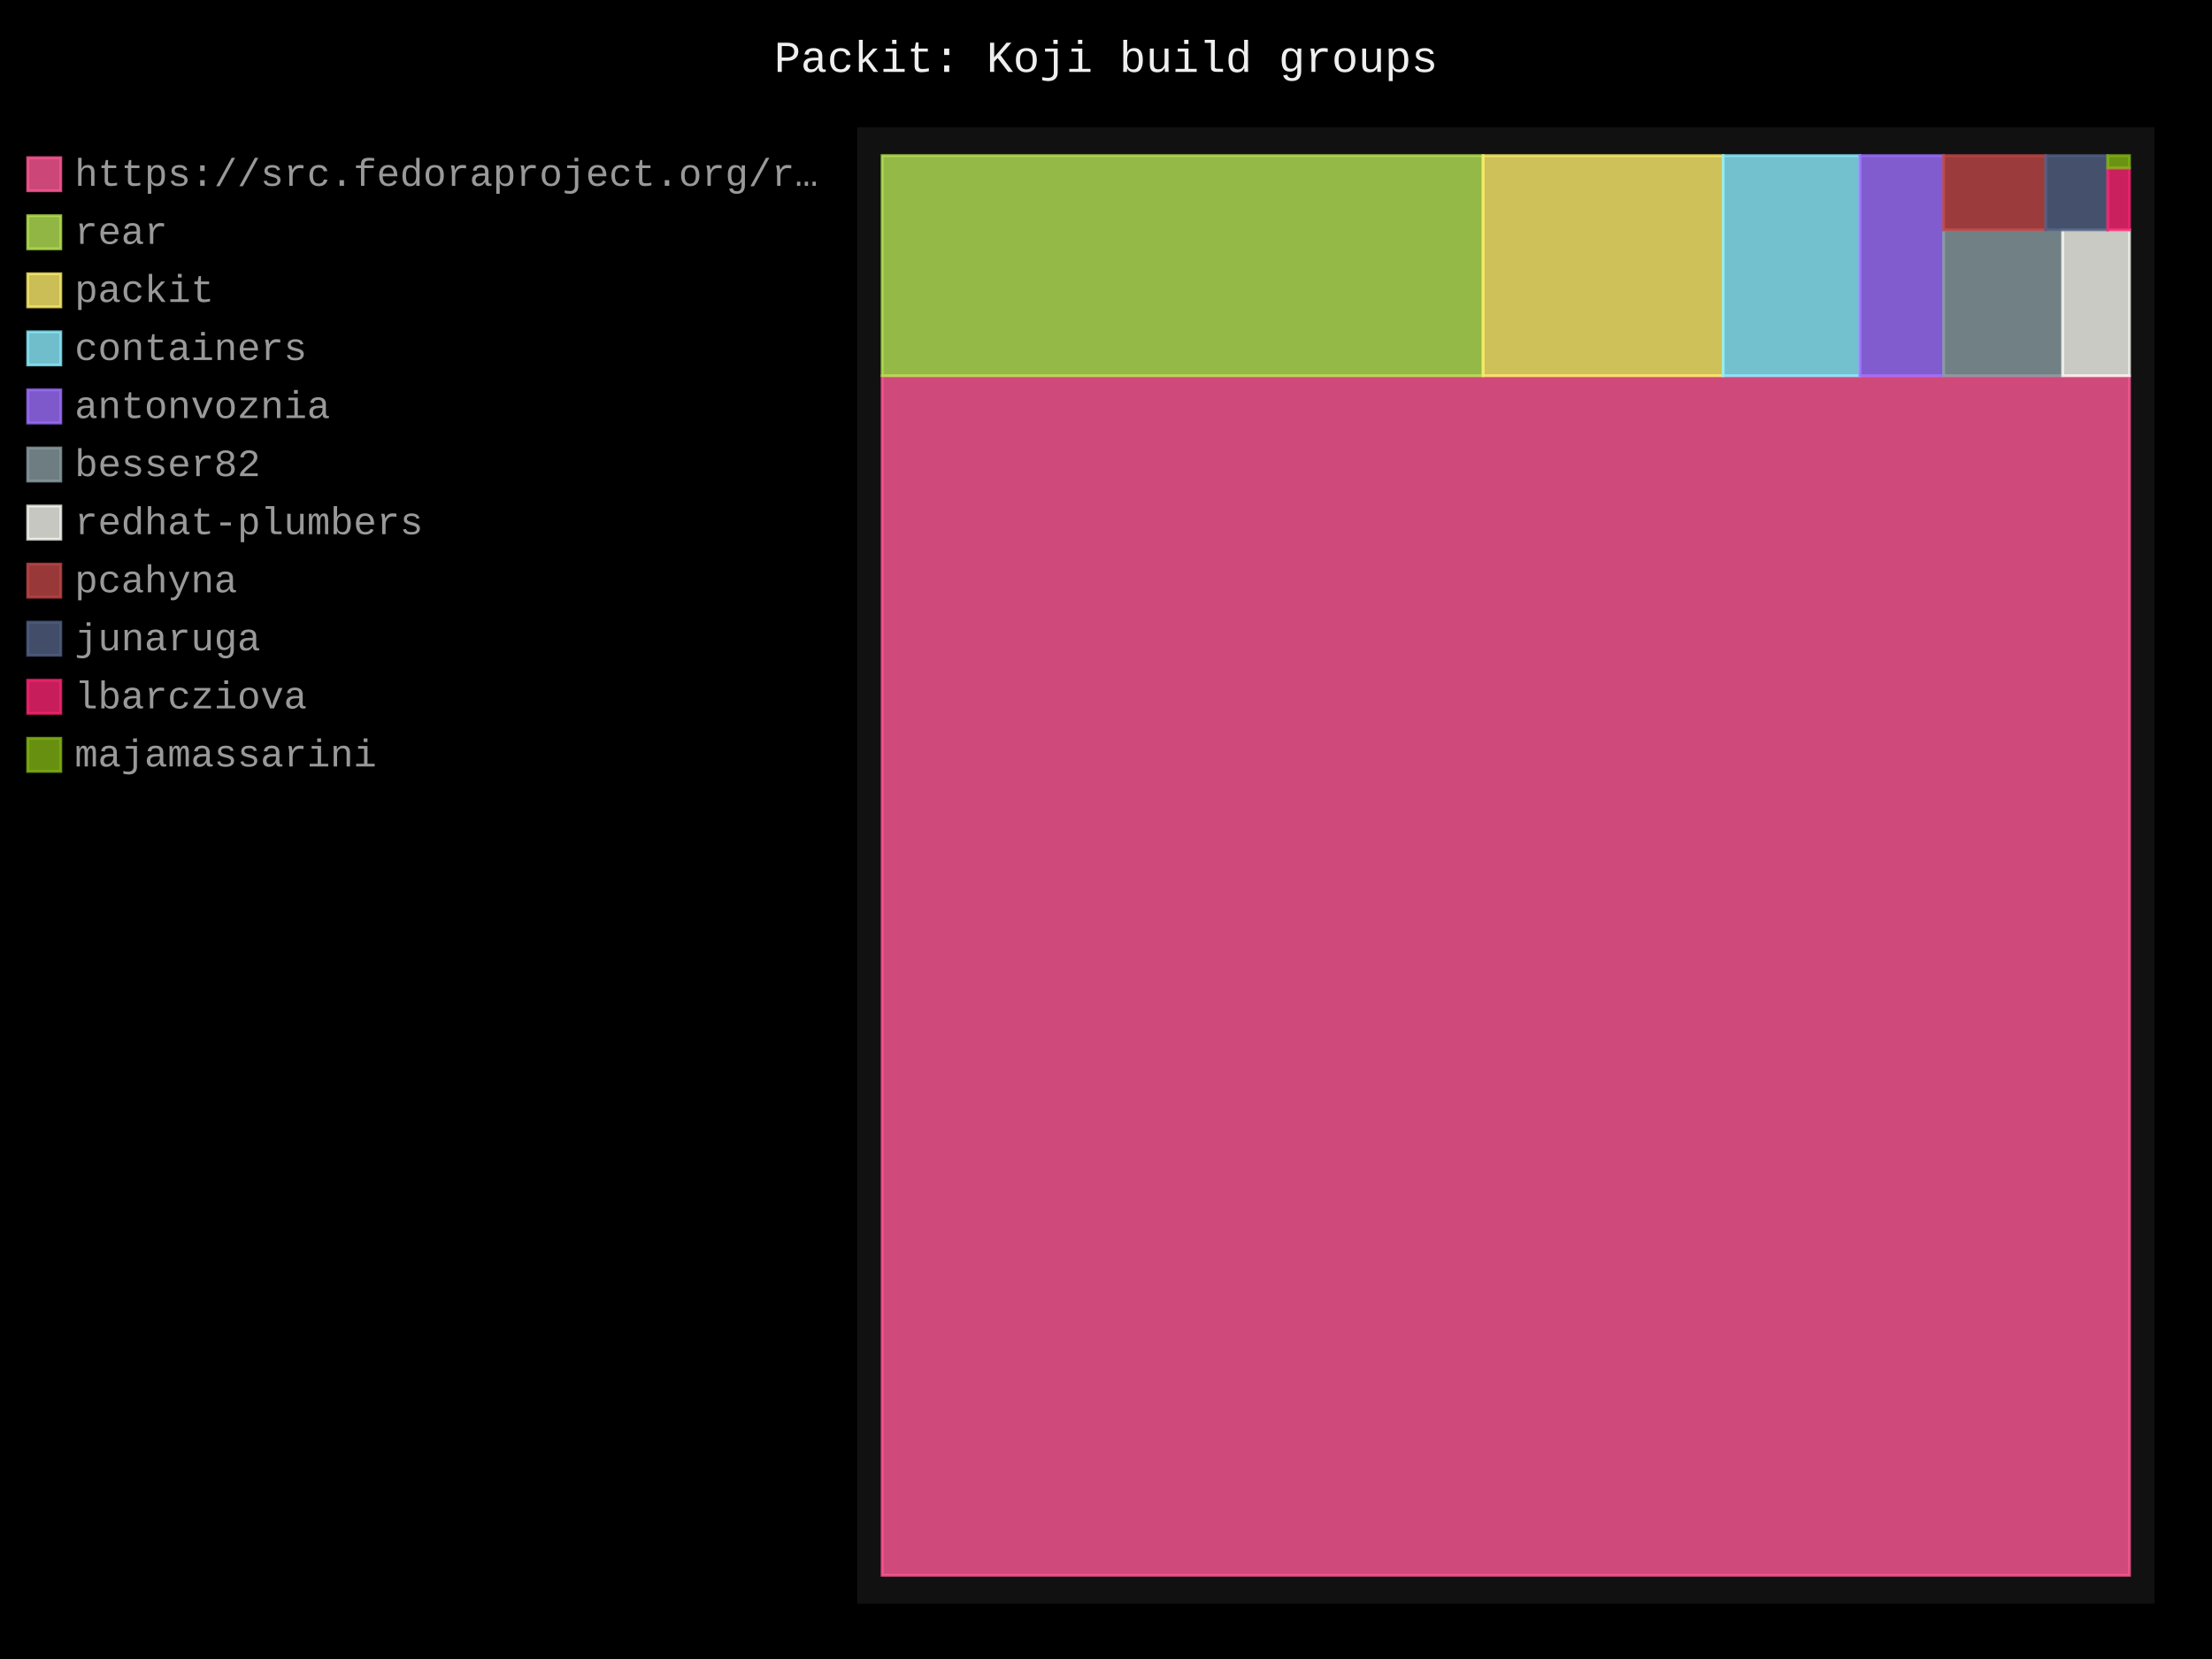
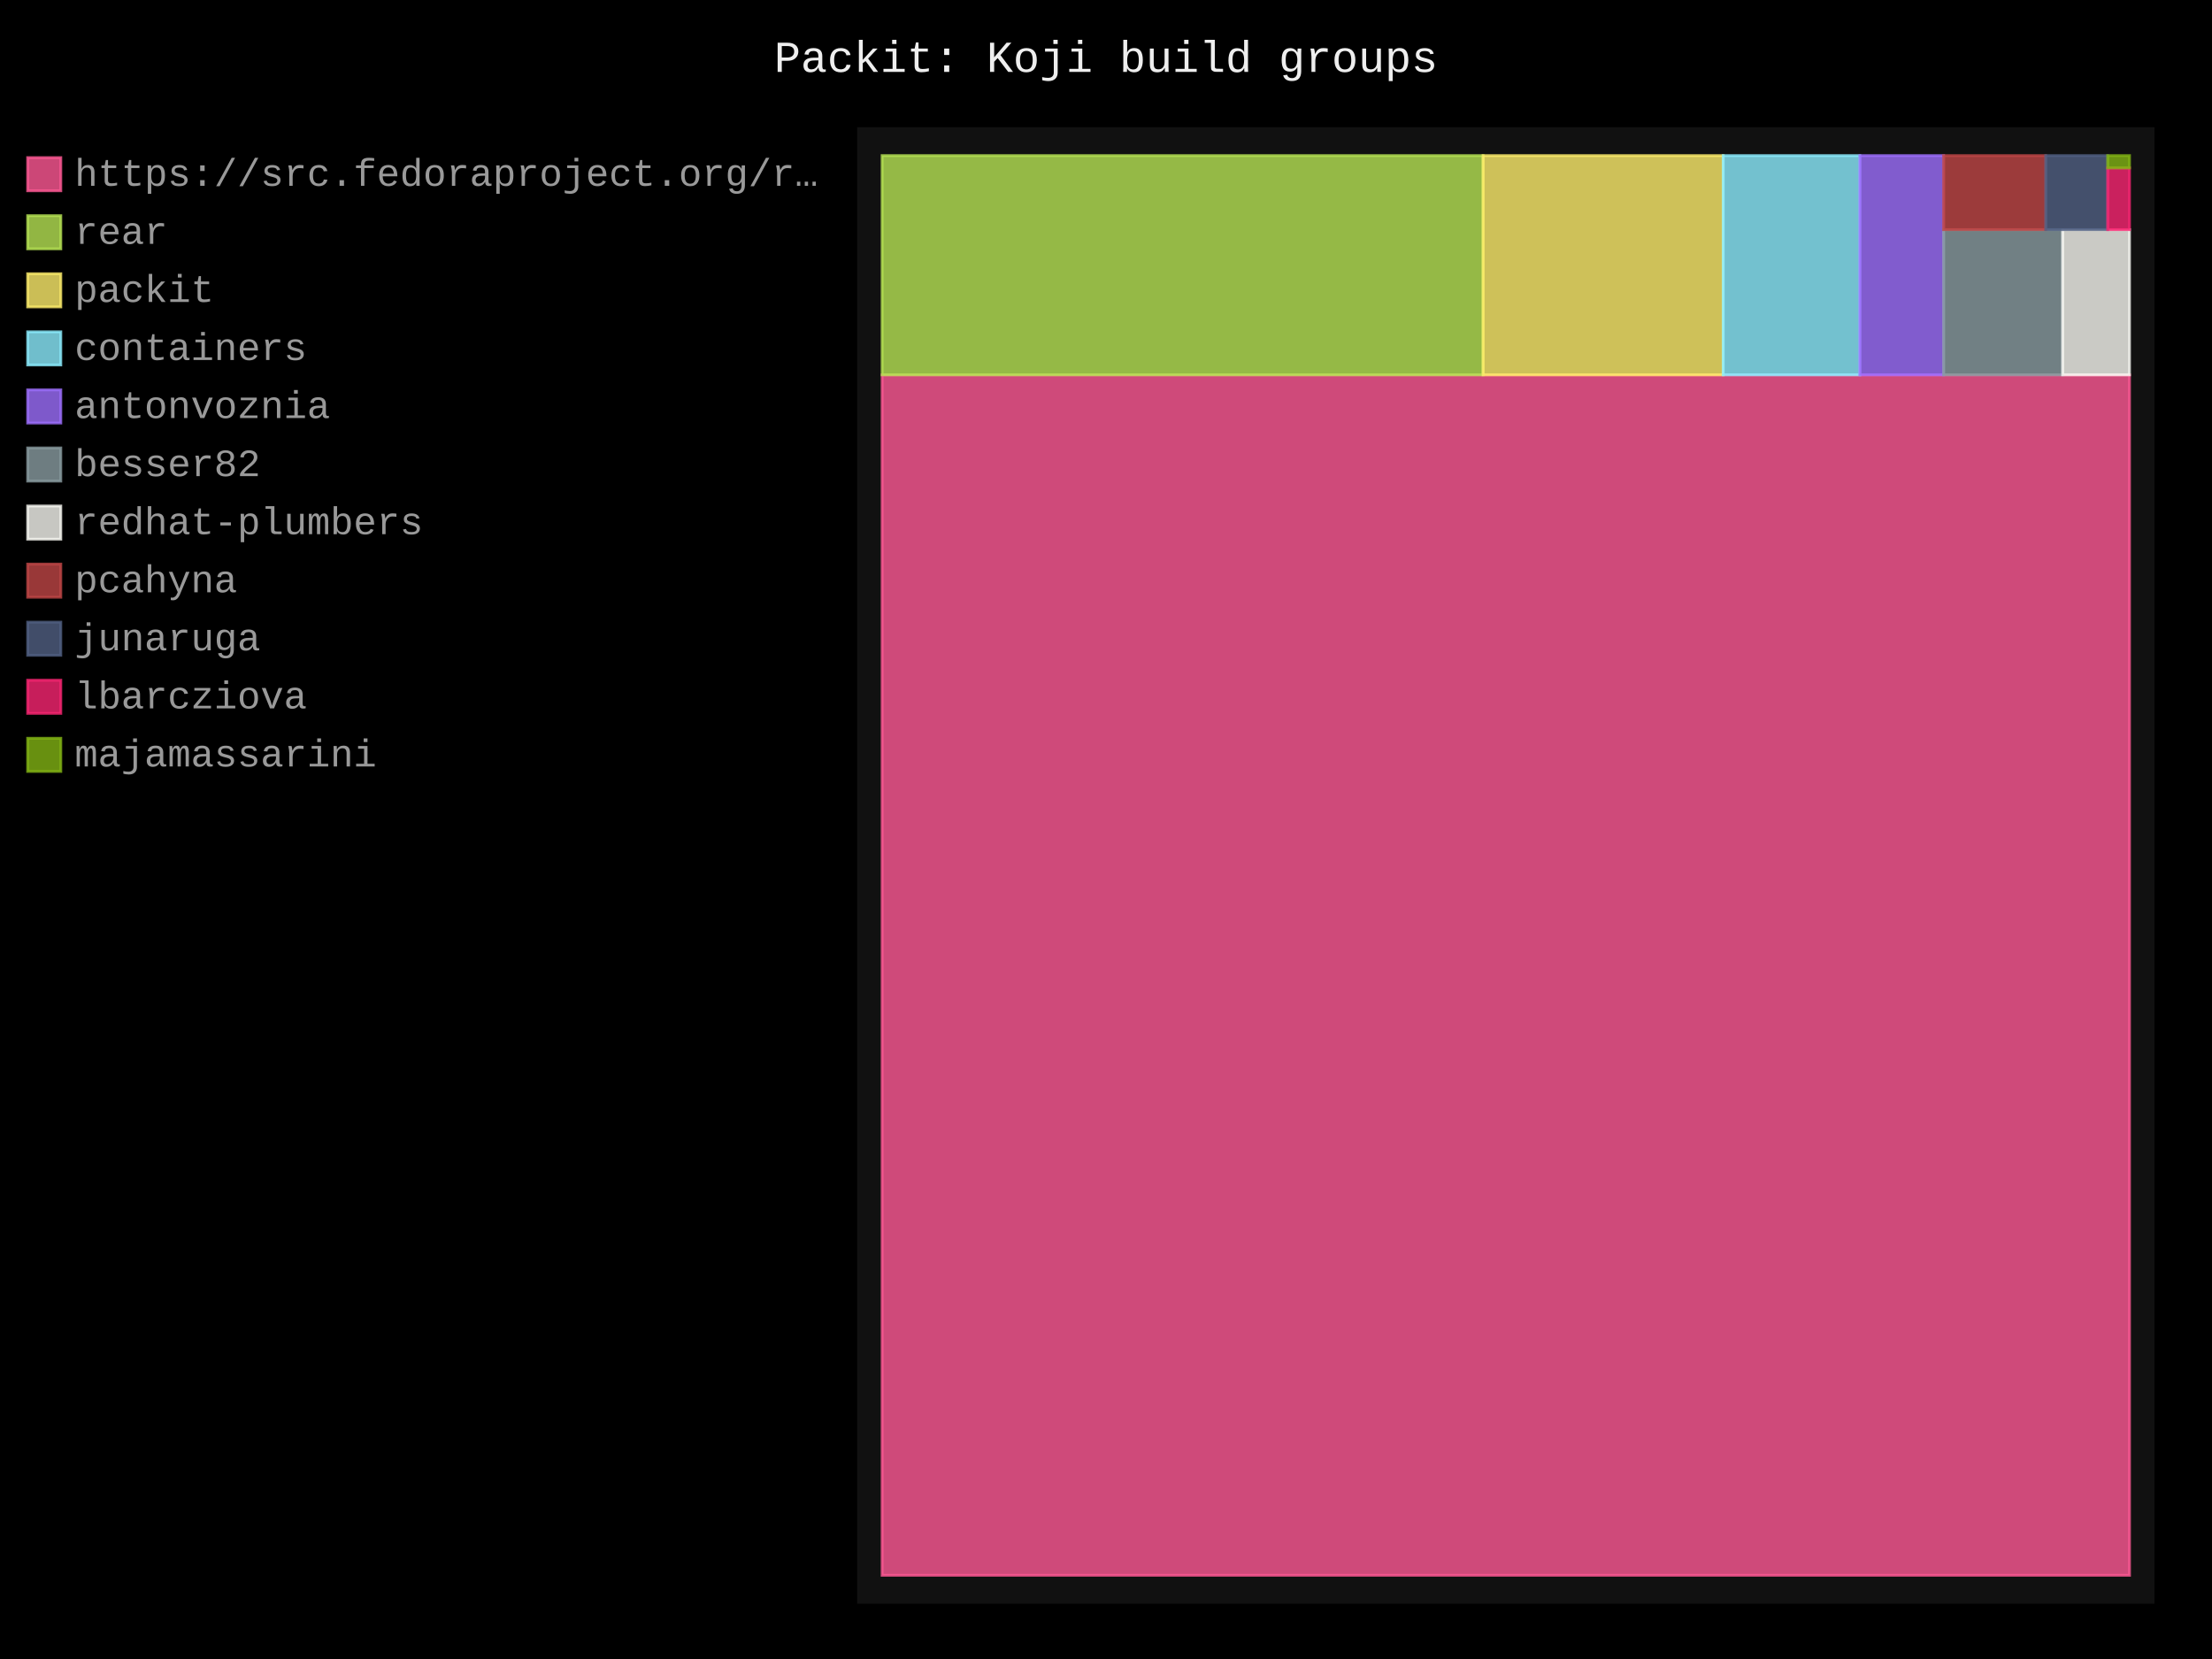
- <svg xmlns="http://www.w3.org/2000/svg" id="chart-394f751c-72e4-474b-bbf5-c77a2fe9ce9c" class="pygal-chart" viewBox="0 0 800 600">
+ <svg xmlns="http://www.w3.org/2000/svg" id="chart-6bf725e8-ee70-4bf1-a4cf-914321e4eaab" class="pygal-chart" viewBox="0 0 800 600">
  <defs>
-     <style type="text/css">#chart-394f751c-72e4-474b-bbf5-c77a2fe9ce9c{-webkit-user-select:none;-webkit-font-smoothing:antialiased;font-family:Consolas,"Liberation Mono",Menlo,Courier,monospace}#chart-394f751c-72e4-474b-bbf5-c77a2fe9ce9c .title{font-family:Consolas,"Liberation Mono",Menlo,Courier,monospace;font-size:16px}#chart-394f751c-72e4-474b-bbf5-c77a2fe9ce9c .legends .legend text{font-family:Consolas,"Liberation Mono",Menlo,Courier,monospace;font-size:14px}#chart-394f751c-72e4-474b-bbf5-c77a2fe9ce9c .axis text{font-family:Consolas,"Liberation Mono",Menlo,Courier,monospace;font-size:10px}#chart-394f751c-72e4-474b-bbf5-c77a2fe9ce9c .axis text.major{font-family:Consolas,"Liberation Mono",Menlo,Courier,monospace;font-size:10px}#chart-394f751c-72e4-474b-bbf5-c77a2fe9ce9c .text-overlay text.value{font-family:Consolas,"Liberation Mono",Menlo,Courier,monospace;font-size:16px}#chart-394f751c-72e4-474b-bbf5-c77a2fe9ce9c .text-overlay text.label{font-family:Consolas,"Liberation Mono",Menlo,Courier,monospace;font-size:10px}#chart-394f751c-72e4-474b-bbf5-c77a2fe9ce9c .tooltip{font-family:Consolas,"Liberation Mono",Menlo,Courier,monospace;font-size:14px}#chart-394f751c-72e4-474b-bbf5-c77a2fe9ce9c text.no_data{font-family:Consolas,"Liberation Mono",Menlo,Courier,monospace;font-size:64px}
- #chart-394f751c-72e4-474b-bbf5-c77a2fe9ce9c{background-color:black}#chart-394f751c-72e4-474b-bbf5-c77a2fe9ce9c path,#chart-394f751c-72e4-474b-bbf5-c77a2fe9ce9c line,#chart-394f751c-72e4-474b-bbf5-c77a2fe9ce9c rect,#chart-394f751c-72e4-474b-bbf5-c77a2fe9ce9c circle{-webkit-transition:250ms;-moz-transition:250ms;transition:250ms}#chart-394f751c-72e4-474b-bbf5-c77a2fe9ce9c .graph &gt; .background{fill:black}#chart-394f751c-72e4-474b-bbf5-c77a2fe9ce9c .plot &gt; .background{fill:#111}#chart-394f751c-72e4-474b-bbf5-c77a2fe9ce9c .graph{fill:#999}#chart-394f751c-72e4-474b-bbf5-c77a2fe9ce9c text.no_data{fill:#eee}#chart-394f751c-72e4-474b-bbf5-c77a2fe9ce9c .title{fill:#eee}#chart-394f751c-72e4-474b-bbf5-c77a2fe9ce9c .legends .legend text{fill:#999}#chart-394f751c-72e4-474b-bbf5-c77a2fe9ce9c .legends .legend:hover text{fill:#eee}#chart-394f751c-72e4-474b-bbf5-c77a2fe9ce9c .axis .line{stroke:#eee}#chart-394f751c-72e4-474b-bbf5-c77a2fe9ce9c .axis .guide.line{stroke:#555}#chart-394f751c-72e4-474b-bbf5-c77a2fe9ce9c .axis .major.line{stroke:#999}#chart-394f751c-72e4-474b-bbf5-c77a2fe9ce9c .axis text.major{fill:#eee}#chart-394f751c-72e4-474b-bbf5-c77a2fe9ce9c .axis.y .guides:hover .guide.line,#chart-394f751c-72e4-474b-bbf5-c77a2fe9ce9c .line-graph .axis.x .guides:hover .guide.line,#chart-394f751c-72e4-474b-bbf5-c77a2fe9ce9c .stackedline-graph .axis.x .guides:hover .guide.line,#chart-394f751c-72e4-474b-bbf5-c77a2fe9ce9c .xy-graph .axis.x .guides:hover .guide.line{stroke:#eee}#chart-394f751c-72e4-474b-bbf5-c77a2fe9ce9c .axis .guides:hover text{fill:#eee}#chart-394f751c-72e4-474b-bbf5-c77a2fe9ce9c .reactive{fill-opacity:.8;stroke-opacity:.8;stroke-width:1}#chart-394f751c-72e4-474b-bbf5-c77a2fe9ce9c .ci{stroke:#999}#chart-394f751c-72e4-474b-bbf5-c77a2fe9ce9c .reactive.active,#chart-394f751c-72e4-474b-bbf5-c77a2fe9ce9c .active .reactive{fill-opacity:.4;stroke-opacity:.9;stroke-width:4}#chart-394f751c-72e4-474b-bbf5-c77a2fe9ce9c .ci .reactive.active{stroke-width:1.5}#chart-394f751c-72e4-474b-bbf5-c77a2fe9ce9c .series text{fill:#eee}#chart-394f751c-72e4-474b-bbf5-c77a2fe9ce9c .tooltip rect{fill:#111;stroke:#eee;-webkit-transition:opacity 250ms;-moz-transition:opacity 250ms;transition:opacity 250ms}#chart-394f751c-72e4-474b-bbf5-c77a2fe9ce9c .tooltip .label{fill:#999}#chart-394f751c-72e4-474b-bbf5-c77a2fe9ce9c .tooltip .label{fill:#999}#chart-394f751c-72e4-474b-bbf5-c77a2fe9ce9c .tooltip .legend{font-size:.8em;fill:#555}#chart-394f751c-72e4-474b-bbf5-c77a2fe9ce9c .tooltip .x_label{font-size:.6em;fill:#eee}#chart-394f751c-72e4-474b-bbf5-c77a2fe9ce9c .tooltip .xlink{font-size:.5em;text-decoration:underline}#chart-394f751c-72e4-474b-bbf5-c77a2fe9ce9c .tooltip .value{font-size:1.5em}#chart-394f751c-72e4-474b-bbf5-c77a2fe9ce9c .bound{font-size:.5em}#chart-394f751c-72e4-474b-bbf5-c77a2fe9ce9c .max-value{font-size:.75em;fill:#555}#chart-394f751c-72e4-474b-bbf5-c77a2fe9ce9c .map-element{fill:#111;stroke:#555 !important}#chart-394f751c-72e4-474b-bbf5-c77a2fe9ce9c .map-element .reactive{fill-opacity:inherit;stroke-opacity:inherit}#chart-394f751c-72e4-474b-bbf5-c77a2fe9ce9c .color-0,#chart-394f751c-72e4-474b-bbf5-c77a2fe9ce9c .color-0 a:visited{stroke:#ff5995;fill:#ff5995}#chart-394f751c-72e4-474b-bbf5-c77a2fe9ce9c .color-1,#chart-394f751c-72e4-474b-bbf5-c77a2fe9ce9c .color-1 a:visited{stroke:#b6e354;fill:#b6e354}#chart-394f751c-72e4-474b-bbf5-c77a2fe9ce9c .color-2,#chart-394f751c-72e4-474b-bbf5-c77a2fe9ce9c .color-2 a:visited{stroke:#feed6c;fill:#feed6c}#chart-394f751c-72e4-474b-bbf5-c77a2fe9ce9c .color-3,#chart-394f751c-72e4-474b-bbf5-c77a2fe9ce9c .color-3 a:visited{stroke:#8cedff;fill:#8cedff}#chart-394f751c-72e4-474b-bbf5-c77a2fe9ce9c .color-4,#chart-394f751c-72e4-474b-bbf5-c77a2fe9ce9c .color-4 a:visited{stroke:#9e6ffe;fill:#9e6ffe}#chart-394f751c-72e4-474b-bbf5-c77a2fe9ce9c .color-5,#chart-394f751c-72e4-474b-bbf5-c77a2fe9ce9c .color-5 a:visited{stroke:#899ca1;fill:#899ca1}#chart-394f751c-72e4-474b-bbf5-c77a2fe9ce9c .color-6,#chart-394f751c-72e4-474b-bbf5-c77a2fe9ce9c .color-6 a:visited{stroke:#f8f8f2;fill:#f8f8f2}#chart-394f751c-72e4-474b-bbf5-c77a2fe9ce9c .color-7,#chart-394f751c-72e4-474b-bbf5-c77a2fe9ce9c .color-7 a:visited{stroke:#bf4646;fill:#bf4646}#chart-394f751c-72e4-474b-bbf5-c77a2fe9ce9c .color-8,#chart-394f751c-72e4-474b-bbf5-c77a2fe9ce9c .color-8 a:visited{stroke:#516083;fill:#516083}#chart-394f751c-72e4-474b-bbf5-c77a2fe9ce9c .color-9,#chart-394f751c-72e4-474b-bbf5-c77a2fe9ce9c .color-9 a:visited{stroke:#f92672;fill:#f92672}#chart-394f751c-72e4-474b-bbf5-c77a2fe9ce9c .color-10,#chart-394f751c-72e4-474b-bbf5-c77a2fe9ce9c .color-10 a:visited{stroke:#82b414;fill:#82b414}#chart-394f751c-72e4-474b-bbf5-c77a2fe9ce9c .text-overlay .color-0 text{fill:black}#chart-394f751c-72e4-474b-bbf5-c77a2fe9ce9c .text-overlay .color-1 text{fill:black}#chart-394f751c-72e4-474b-bbf5-c77a2fe9ce9c .text-overlay .color-2 text{fill:black}#chart-394f751c-72e4-474b-bbf5-c77a2fe9ce9c .text-overlay .color-3 text{fill:black}#chart-394f751c-72e4-474b-bbf5-c77a2fe9ce9c .text-overlay .color-4 text{fill:black}#chart-394f751c-72e4-474b-bbf5-c77a2fe9ce9c .text-overlay .color-5 text{fill:black}#chart-394f751c-72e4-474b-bbf5-c77a2fe9ce9c .text-overlay .color-6 text{fill:black}#chart-394f751c-72e4-474b-bbf5-c77a2fe9ce9c .text-overlay .color-7 text{fill:black}#chart-394f751c-72e4-474b-bbf5-c77a2fe9ce9c .text-overlay .color-8 text{fill:black}#chart-394f751c-72e4-474b-bbf5-c77a2fe9ce9c .text-overlay .color-9 text{fill:black}#chart-394f751c-72e4-474b-bbf5-c77a2fe9ce9c .text-overlay .color-10 text{fill:black}
- #chart-394f751c-72e4-474b-bbf5-c77a2fe9ce9c text.no_data{text-anchor:middle}#chart-394f751c-72e4-474b-bbf5-c77a2fe9ce9c .guide.line{fill:none}#chart-394f751c-72e4-474b-bbf5-c77a2fe9ce9c .centered{text-anchor:middle}#chart-394f751c-72e4-474b-bbf5-c77a2fe9ce9c .title{text-anchor:middle}#chart-394f751c-72e4-474b-bbf5-c77a2fe9ce9c .legends .legend text{fill-opacity:1}#chart-394f751c-72e4-474b-bbf5-c77a2fe9ce9c .axis.x text{text-anchor:middle}#chart-394f751c-72e4-474b-bbf5-c77a2fe9ce9c .axis.x:not(.web) text[transform]{text-anchor:start}#chart-394f751c-72e4-474b-bbf5-c77a2fe9ce9c .axis.x:not(.web) text[transform].backwards{text-anchor:end}#chart-394f751c-72e4-474b-bbf5-c77a2fe9ce9c .axis.y text{text-anchor:end}#chart-394f751c-72e4-474b-bbf5-c77a2fe9ce9c .axis.y text[transform].backwards{text-anchor:start}#chart-394f751c-72e4-474b-bbf5-c77a2fe9ce9c .axis.y2 text{text-anchor:start}#chart-394f751c-72e4-474b-bbf5-c77a2fe9ce9c .axis.y2 text[transform].backwards{text-anchor:end}#chart-394f751c-72e4-474b-bbf5-c77a2fe9ce9c .axis .guide.line{stroke-dasharray:4,4;stroke:black}#chart-394f751c-72e4-474b-bbf5-c77a2fe9ce9c .axis .major.guide.line{stroke-dasharray:6,6;stroke:black}#chart-394f751c-72e4-474b-bbf5-c77a2fe9ce9c .horizontal .axis.y .guide.line,#chart-394f751c-72e4-474b-bbf5-c77a2fe9ce9c .horizontal .axis.y2 .guide.line,#chart-394f751c-72e4-474b-bbf5-c77a2fe9ce9c .vertical .axis.x .guide.line{opacity:0}#chart-394f751c-72e4-474b-bbf5-c77a2fe9ce9c .horizontal .axis.always_show .guide.line,#chart-394f751c-72e4-474b-bbf5-c77a2fe9ce9c .vertical .axis.always_show .guide.line{opacity:1 !important}#chart-394f751c-72e4-474b-bbf5-c77a2fe9ce9c .axis.y .guides:hover .guide.line,#chart-394f751c-72e4-474b-bbf5-c77a2fe9ce9c .axis.y2 .guides:hover .guide.line,#chart-394f751c-72e4-474b-bbf5-c77a2fe9ce9c .axis.x .guides:hover .guide.line{opacity:1}#chart-394f751c-72e4-474b-bbf5-c77a2fe9ce9c .axis .guides:hover text{opacity:1}#chart-394f751c-72e4-474b-bbf5-c77a2fe9ce9c .nofill{fill:none}#chart-394f751c-72e4-474b-bbf5-c77a2fe9ce9c .subtle-fill{fill-opacity:.2}#chart-394f751c-72e4-474b-bbf5-c77a2fe9ce9c .dot{stroke-width:1px;fill-opacity:1;stroke-opacity:1}#chart-394f751c-72e4-474b-bbf5-c77a2fe9ce9c .dot.active{stroke-width:5px}#chart-394f751c-72e4-474b-bbf5-c77a2fe9ce9c .dot.negative{fill:transparent}#chart-394f751c-72e4-474b-bbf5-c77a2fe9ce9c text,#chart-394f751c-72e4-474b-bbf5-c77a2fe9ce9c tspan{stroke:none !important}#chart-394f751c-72e4-474b-bbf5-c77a2fe9ce9c .series text.active{opacity:1}#chart-394f751c-72e4-474b-bbf5-c77a2fe9ce9c .tooltip rect{fill-opacity:.95;stroke-width:.5}#chart-394f751c-72e4-474b-bbf5-c77a2fe9ce9c .tooltip text{fill-opacity:1}#chart-394f751c-72e4-474b-bbf5-c77a2fe9ce9c .showable{visibility:hidden}#chart-394f751c-72e4-474b-bbf5-c77a2fe9ce9c .showable.shown{visibility:visible}#chart-394f751c-72e4-474b-bbf5-c77a2fe9ce9c .gauge-background{fill:rgba(229,229,229,1);stroke:none}#chart-394f751c-72e4-474b-bbf5-c77a2fe9ce9c .bg-lines{stroke:black;stroke-width:2px}</style>
+     <style type="text/css">#chart-6bf725e8-ee70-4bf1-a4cf-914321e4eaab{-webkit-user-select:none;-webkit-font-smoothing:antialiased;font-family:Consolas,"Liberation Mono",Menlo,Courier,monospace}#chart-6bf725e8-ee70-4bf1-a4cf-914321e4eaab .title{font-family:Consolas,"Liberation Mono",Menlo,Courier,monospace;font-size:16px}#chart-6bf725e8-ee70-4bf1-a4cf-914321e4eaab .legends .legend text{font-family:Consolas,"Liberation Mono",Menlo,Courier,monospace;font-size:14px}#chart-6bf725e8-ee70-4bf1-a4cf-914321e4eaab .axis text{font-family:Consolas,"Liberation Mono",Menlo,Courier,monospace;font-size:10px}#chart-6bf725e8-ee70-4bf1-a4cf-914321e4eaab .axis text.major{font-family:Consolas,"Liberation Mono",Menlo,Courier,monospace;font-size:10px}#chart-6bf725e8-ee70-4bf1-a4cf-914321e4eaab .text-overlay text.value{font-family:Consolas,"Liberation Mono",Menlo,Courier,monospace;font-size:16px}#chart-6bf725e8-ee70-4bf1-a4cf-914321e4eaab .text-overlay text.label{font-family:Consolas,"Liberation Mono",Menlo,Courier,monospace;font-size:10px}#chart-6bf725e8-ee70-4bf1-a4cf-914321e4eaab .tooltip{font-family:Consolas,"Liberation Mono",Menlo,Courier,monospace;font-size:14px}#chart-6bf725e8-ee70-4bf1-a4cf-914321e4eaab text.no_data{font-family:Consolas,"Liberation Mono",Menlo,Courier,monospace;font-size:64px}
+ #chart-6bf725e8-ee70-4bf1-a4cf-914321e4eaab{background-color:black}#chart-6bf725e8-ee70-4bf1-a4cf-914321e4eaab path,#chart-6bf725e8-ee70-4bf1-a4cf-914321e4eaab line,#chart-6bf725e8-ee70-4bf1-a4cf-914321e4eaab rect,#chart-6bf725e8-ee70-4bf1-a4cf-914321e4eaab circle{-webkit-transition:250ms;-moz-transition:250ms;transition:250ms}#chart-6bf725e8-ee70-4bf1-a4cf-914321e4eaab .graph &gt; .background{fill:black}#chart-6bf725e8-ee70-4bf1-a4cf-914321e4eaab .plot &gt; .background{fill:#111}#chart-6bf725e8-ee70-4bf1-a4cf-914321e4eaab .graph{fill:#999}#chart-6bf725e8-ee70-4bf1-a4cf-914321e4eaab text.no_data{fill:#eee}#chart-6bf725e8-ee70-4bf1-a4cf-914321e4eaab .title{fill:#eee}#chart-6bf725e8-ee70-4bf1-a4cf-914321e4eaab .legends .legend text{fill:#999}#chart-6bf725e8-ee70-4bf1-a4cf-914321e4eaab .legends .legend:hover text{fill:#eee}#chart-6bf725e8-ee70-4bf1-a4cf-914321e4eaab .axis .line{stroke:#eee}#chart-6bf725e8-ee70-4bf1-a4cf-914321e4eaab .axis .guide.line{stroke:#555}#chart-6bf725e8-ee70-4bf1-a4cf-914321e4eaab .axis .major.line{stroke:#999}#chart-6bf725e8-ee70-4bf1-a4cf-914321e4eaab .axis text.major{fill:#eee}#chart-6bf725e8-ee70-4bf1-a4cf-914321e4eaab .axis.y .guides:hover .guide.line,#chart-6bf725e8-ee70-4bf1-a4cf-914321e4eaab .line-graph .axis.x .guides:hover .guide.line,#chart-6bf725e8-ee70-4bf1-a4cf-914321e4eaab .stackedline-graph .axis.x .guides:hover .guide.line,#chart-6bf725e8-ee70-4bf1-a4cf-914321e4eaab .xy-graph .axis.x .guides:hover .guide.line{stroke:#eee}#chart-6bf725e8-ee70-4bf1-a4cf-914321e4eaab .axis .guides:hover text{fill:#eee}#chart-6bf725e8-ee70-4bf1-a4cf-914321e4eaab .reactive{fill-opacity:.8;stroke-opacity:.8;stroke-width:1}#chart-6bf725e8-ee70-4bf1-a4cf-914321e4eaab .ci{stroke:#999}#chart-6bf725e8-ee70-4bf1-a4cf-914321e4eaab .reactive.active,#chart-6bf725e8-ee70-4bf1-a4cf-914321e4eaab .active .reactive{fill-opacity:.4;stroke-opacity:.9;stroke-width:4}#chart-6bf725e8-ee70-4bf1-a4cf-914321e4eaab .ci .reactive.active{stroke-width:1.5}#chart-6bf725e8-ee70-4bf1-a4cf-914321e4eaab .series text{fill:#eee}#chart-6bf725e8-ee70-4bf1-a4cf-914321e4eaab .tooltip rect{fill:#111;stroke:#eee;-webkit-transition:opacity 250ms;-moz-transition:opacity 250ms;transition:opacity 250ms}#chart-6bf725e8-ee70-4bf1-a4cf-914321e4eaab .tooltip .label{fill:#999}#chart-6bf725e8-ee70-4bf1-a4cf-914321e4eaab .tooltip .label{fill:#999}#chart-6bf725e8-ee70-4bf1-a4cf-914321e4eaab .tooltip .legend{font-size:.8em;fill:#555}#chart-6bf725e8-ee70-4bf1-a4cf-914321e4eaab .tooltip .x_label{font-size:.6em;fill:#eee}#chart-6bf725e8-ee70-4bf1-a4cf-914321e4eaab .tooltip .xlink{font-size:.5em;text-decoration:underline}#chart-6bf725e8-ee70-4bf1-a4cf-914321e4eaab .tooltip .value{font-size:1.5em}#chart-6bf725e8-ee70-4bf1-a4cf-914321e4eaab .bound{font-size:.5em}#chart-6bf725e8-ee70-4bf1-a4cf-914321e4eaab .max-value{font-size:.75em;fill:#555}#chart-6bf725e8-ee70-4bf1-a4cf-914321e4eaab .map-element{fill:#111;stroke:#555 !important}#chart-6bf725e8-ee70-4bf1-a4cf-914321e4eaab .map-element .reactive{fill-opacity:inherit;stroke-opacity:inherit}#chart-6bf725e8-ee70-4bf1-a4cf-914321e4eaab .color-0,#chart-6bf725e8-ee70-4bf1-a4cf-914321e4eaab .color-0 a:visited{stroke:#ff5995;fill:#ff5995}#chart-6bf725e8-ee70-4bf1-a4cf-914321e4eaab .color-1,#chart-6bf725e8-ee70-4bf1-a4cf-914321e4eaab .color-1 a:visited{stroke:#b6e354;fill:#b6e354}#chart-6bf725e8-ee70-4bf1-a4cf-914321e4eaab .color-2,#chart-6bf725e8-ee70-4bf1-a4cf-914321e4eaab .color-2 a:visited{stroke:#feed6c;fill:#feed6c}#chart-6bf725e8-ee70-4bf1-a4cf-914321e4eaab .color-3,#chart-6bf725e8-ee70-4bf1-a4cf-914321e4eaab .color-3 a:visited{stroke:#8cedff;fill:#8cedff}#chart-6bf725e8-ee70-4bf1-a4cf-914321e4eaab .color-4,#chart-6bf725e8-ee70-4bf1-a4cf-914321e4eaab .color-4 a:visited{stroke:#9e6ffe;fill:#9e6ffe}#chart-6bf725e8-ee70-4bf1-a4cf-914321e4eaab .color-5,#chart-6bf725e8-ee70-4bf1-a4cf-914321e4eaab .color-5 a:visited{stroke:#899ca1;fill:#899ca1}#chart-6bf725e8-ee70-4bf1-a4cf-914321e4eaab .color-6,#chart-6bf725e8-ee70-4bf1-a4cf-914321e4eaab .color-6 a:visited{stroke:#f8f8f2;fill:#f8f8f2}#chart-6bf725e8-ee70-4bf1-a4cf-914321e4eaab .color-7,#chart-6bf725e8-ee70-4bf1-a4cf-914321e4eaab .color-7 a:visited{stroke:#bf4646;fill:#bf4646}#chart-6bf725e8-ee70-4bf1-a4cf-914321e4eaab .color-8,#chart-6bf725e8-ee70-4bf1-a4cf-914321e4eaab .color-8 a:visited{stroke:#516083;fill:#516083}#chart-6bf725e8-ee70-4bf1-a4cf-914321e4eaab .color-9,#chart-6bf725e8-ee70-4bf1-a4cf-914321e4eaab .color-9 a:visited{stroke:#f92672;fill:#f92672}#chart-6bf725e8-ee70-4bf1-a4cf-914321e4eaab .color-10,#chart-6bf725e8-ee70-4bf1-a4cf-914321e4eaab .color-10 a:visited{stroke:#82b414;fill:#82b414}#chart-6bf725e8-ee70-4bf1-a4cf-914321e4eaab .text-overlay .color-0 text{fill:black}#chart-6bf725e8-ee70-4bf1-a4cf-914321e4eaab .text-overlay .color-1 text{fill:black}#chart-6bf725e8-ee70-4bf1-a4cf-914321e4eaab .text-overlay .color-2 text{fill:black}#chart-6bf725e8-ee70-4bf1-a4cf-914321e4eaab .text-overlay .color-3 text{fill:black}#chart-6bf725e8-ee70-4bf1-a4cf-914321e4eaab .text-overlay .color-4 text{fill:black}#chart-6bf725e8-ee70-4bf1-a4cf-914321e4eaab .text-overlay .color-5 text{fill:black}#chart-6bf725e8-ee70-4bf1-a4cf-914321e4eaab .text-overlay .color-6 text{fill:black}#chart-6bf725e8-ee70-4bf1-a4cf-914321e4eaab .text-overlay .color-7 text{fill:black}#chart-6bf725e8-ee70-4bf1-a4cf-914321e4eaab .text-overlay .color-8 text{fill:black}#chart-6bf725e8-ee70-4bf1-a4cf-914321e4eaab .text-overlay .color-9 text{fill:black}#chart-6bf725e8-ee70-4bf1-a4cf-914321e4eaab .text-overlay .color-10 text{fill:black}
+ #chart-6bf725e8-ee70-4bf1-a4cf-914321e4eaab text.no_data{text-anchor:middle}#chart-6bf725e8-ee70-4bf1-a4cf-914321e4eaab .guide.line{fill:none}#chart-6bf725e8-ee70-4bf1-a4cf-914321e4eaab .centered{text-anchor:middle}#chart-6bf725e8-ee70-4bf1-a4cf-914321e4eaab .title{text-anchor:middle}#chart-6bf725e8-ee70-4bf1-a4cf-914321e4eaab .legends .legend text{fill-opacity:1}#chart-6bf725e8-ee70-4bf1-a4cf-914321e4eaab .axis.x text{text-anchor:middle}#chart-6bf725e8-ee70-4bf1-a4cf-914321e4eaab .axis.x:not(.web) text[transform]{text-anchor:start}#chart-6bf725e8-ee70-4bf1-a4cf-914321e4eaab .axis.x:not(.web) text[transform].backwards{text-anchor:end}#chart-6bf725e8-ee70-4bf1-a4cf-914321e4eaab .axis.y text{text-anchor:end}#chart-6bf725e8-ee70-4bf1-a4cf-914321e4eaab .axis.y text[transform].backwards{text-anchor:start}#chart-6bf725e8-ee70-4bf1-a4cf-914321e4eaab .axis.y2 text{text-anchor:start}#chart-6bf725e8-ee70-4bf1-a4cf-914321e4eaab .axis.y2 text[transform].backwards{text-anchor:end}#chart-6bf725e8-ee70-4bf1-a4cf-914321e4eaab .axis .guide.line{stroke-dasharray:4,4;stroke:black}#chart-6bf725e8-ee70-4bf1-a4cf-914321e4eaab .axis .major.guide.line{stroke-dasharray:6,6;stroke:black}#chart-6bf725e8-ee70-4bf1-a4cf-914321e4eaab .horizontal .axis.y .guide.line,#chart-6bf725e8-ee70-4bf1-a4cf-914321e4eaab .horizontal .axis.y2 .guide.line,#chart-6bf725e8-ee70-4bf1-a4cf-914321e4eaab .vertical .axis.x .guide.line{opacity:0}#chart-6bf725e8-ee70-4bf1-a4cf-914321e4eaab .horizontal .axis.always_show .guide.line,#chart-6bf725e8-ee70-4bf1-a4cf-914321e4eaab .vertical .axis.always_show .guide.line{opacity:1 !important}#chart-6bf725e8-ee70-4bf1-a4cf-914321e4eaab .axis.y .guides:hover .guide.line,#chart-6bf725e8-ee70-4bf1-a4cf-914321e4eaab .axis.y2 .guides:hover .guide.line,#chart-6bf725e8-ee70-4bf1-a4cf-914321e4eaab .axis.x .guides:hover .guide.line{opacity:1}#chart-6bf725e8-ee70-4bf1-a4cf-914321e4eaab .axis .guides:hover text{opacity:1}#chart-6bf725e8-ee70-4bf1-a4cf-914321e4eaab .nofill{fill:none}#chart-6bf725e8-ee70-4bf1-a4cf-914321e4eaab .subtle-fill{fill-opacity:.2}#chart-6bf725e8-ee70-4bf1-a4cf-914321e4eaab .dot{stroke-width:1px;fill-opacity:1;stroke-opacity:1}#chart-6bf725e8-ee70-4bf1-a4cf-914321e4eaab .dot.active{stroke-width:5px}#chart-6bf725e8-ee70-4bf1-a4cf-914321e4eaab .dot.negative{fill:transparent}#chart-6bf725e8-ee70-4bf1-a4cf-914321e4eaab text,#chart-6bf725e8-ee70-4bf1-a4cf-914321e4eaab tspan{stroke:none !important}#chart-6bf725e8-ee70-4bf1-a4cf-914321e4eaab .series text.active{opacity:1}#chart-6bf725e8-ee70-4bf1-a4cf-914321e4eaab .tooltip rect{fill-opacity:.95;stroke-width:.5}#chart-6bf725e8-ee70-4bf1-a4cf-914321e4eaab .tooltip text{fill-opacity:1}#chart-6bf725e8-ee70-4bf1-a4cf-914321e4eaab .showable{visibility:hidden}#chart-6bf725e8-ee70-4bf1-a4cf-914321e4eaab .showable.shown{visibility:visible}#chart-6bf725e8-ee70-4bf1-a4cf-914321e4eaab .gauge-background{fill:rgba(229,229,229,1);stroke:none}#chart-6bf725e8-ee70-4bf1-a4cf-914321e4eaab .bg-lines{stroke:black;stroke-width:2px}</style>
  </defs>
  <g class="graph treemap-graph vertical">
    <rect x="0" y="0" width="800" height="600" class="background" />
    <g transform="translate(310, 46)" class="plot">
      <rect x="0" y="0" width="469.2" height="534" class="background" />
      <g class="series serie-0 color-0">
        <g class="rects">
          <g class="rect">
-             <rect x="9.023" y="89.898" width="451.154" height="433.833" class="rect reactive tooltip-trigger" />
+             <rect x="9.023" y="89.583" width="451.154" height="434.148" class="rect reactive tooltip-trigger" />
          </g>
        </g>
      </g>
      <g class="series serie-1 color-1">
        <g class="rects">
          <g class="rect">
-             <rect x="9.023" y="10.269" width="217.338" height="79.629" class="rect reactive tooltip-trigger" />
+             <rect x="9.023" y="10.269" width="217.338" height="79.313" class="rect reactive tooltip-trigger" />
          </g>
        </g>
      </g>
      <g class="series serie-2 color-2">
        <g class="rects">
          <g class="rect">
-             <rect x="226.361" y="10.269" width="86.846" height="79.629" class="rect reactive tooltip-trigger" />
+             <rect x="226.361" y="10.269" width="86.846" height="79.313" class="rect reactive tooltip-trigger" />
          </g>
        </g>
      </g>
      <g class="series serie-3 color-3">
        <g class="rects">
          <g class="rect">
-             <rect x="313.207" y="10.269" width="49.435" height="79.629" class="rect reactive tooltip-trigger" />
+             <rect x="313.207" y="10.269" width="49.435" height="79.313" class="rect reactive tooltip-trigger" />
          </g>
        </g>
      </g>
      <g class="series serie-4 color-4">
        <g class="rects">
          <g class="rect">
-             <rect x="362.642" y="10.269" width="30.285" height="79.629" class="rect reactive tooltip-trigger" />
+             <rect x="362.642" y="10.269" width="30.285" height="79.313" class="rect reactive tooltip-trigger" />
          </g>
        </g>
      </g>
      <g class="series serie-5 color-5">
        <g class="rects">
          <g class="rect">
-             <rect x="392.927" y="37.164" width="43.04" height="52.734" class="rect reactive tooltip-trigger" />
+             <rect x="392.927" y="37.057" width="43.04" height="52.525" class="rect reactive tooltip-trigger" />
          </g>
        </g>
      </g>
      <g class="series serie-6 color-6">
        <g class="rects">
          <g class="rect">
-             <rect x="435.967" y="37.164" width="24.21" height="52.734" class="rect reactive tooltip-trigger" />
+             <rect x="435.967" y="37.057" width="24.21" height="52.525" class="rect reactive tooltip-trigger" />
          </g>
        </g>
      </g>
      <g class="series serie-7 color-7">
        <g class="rects">
          <g class="rect">
-             <rect x="392.927" y="10.269" width="36.922" height="26.895" class="rect reactive tooltip-trigger" />
+             <rect x="392.927" y="10.269" width="36.922" height="26.788" class="rect reactive tooltip-trigger" />
          </g>
        </g>
      </g>
      <g class="series serie-8 color-8">
        <g class="rects">
          <g class="rect">
-             <rect x="429.849" y="10.269" width="22.417" height="26.895" class="rect reactive tooltip-trigger" />
+             <rect x="429.849" y="10.269" width="22.417" height="26.788" class="rect reactive tooltip-trigger" />
          </g>
        </g>
      </g>
      <g class="series serie-9 color-9">
        <g class="rects">
          <g class="rect">
-             <rect x="452.265" y="14.752" width="7.912" height="22.412" class="rect reactive tooltip-trigger" />
+             <rect x="452.265" y="14.734" width="7.912" height="22.323" class="rect reactive tooltip-trigger" />
          </g>
        </g>
      </g>
      <g class="series serie-10 color-10">
        <g class="rects">
          <g class="rect">
-             <rect x="452.265" y="10.269" width="7.912" height="4.482" class="rect reactive tooltip-trigger" />
+             <rect x="452.265" y="10.269" width="7.912" height="4.465" class="rect reactive tooltip-trigger" />
          </g>
        </g>
      </g>
    </g>
    <g class="titles">
      <text x="400.0" y="26" class="title plot_title">Packit: Koji build groups</text>
    </g>
    <g transform="translate(310, 46)" class="plot overlay">
      <g class="series serie-0 color-0" />
      <g class="series serie-1 color-1" />
      <g class="series serie-2 color-2" />
      <g class="series serie-3 color-3" />
      <g class="series serie-4 color-4" />
      <g class="series serie-5 color-5" />
      <g class="series serie-6 color-6" />
      <g class="series serie-7 color-7" />
      <g class="series serie-8 color-8" />
      <g class="series serie-9 color-9" />
      <g class="series serie-10 color-10" />
    </g>
    <g transform="translate(310, 46)" class="plot text-overlay">
      <g class="series serie-0 color-0" />
      <g class="series serie-1 color-1" />
      <g class="series serie-2 color-2" />
      <g class="series serie-3 color-3" />
      <g class="series serie-4 color-4" />
      <g class="series serie-5 color-5" />
      <g class="series serie-6 color-6" />
      <g class="series serie-7 color-7" />
      <g class="series serie-8 color-8" />
      <g class="series serie-9 color-9" />
      <g class="series serie-10 color-10" />
    </g>
    <g transform="translate(310, 46)" class="plot tooltip-overlay">
      <g transform="translate(0 0)" style="opacity: 0" class="tooltip">
        <rect rx="0" ry="0" width="0" height="0" class="tooltip-box" />
        <g class="text" />
      </g>
    </g>
    <g transform="translate(10, 56)" class="legends">
      <g id="activate-serie-0" class="legend reactive activate-serie">
        <rect x="0.0" y="1.0" width="12" height="12" class="color-0 reactive" />
        <text x="17.0" y="11.2">https://src.fedoraproject.org/r…</text>
      </g>
      <g id="activate-serie-1" class="legend reactive activate-serie">
        <rect x="0.0" y="22.0" width="12" height="12" class="color-1 reactive" />
        <text x="17.0" y="32.2">rear</text>
      </g>
      <g id="activate-serie-2" class="legend reactive activate-serie">
        <rect x="0.0" y="43.0" width="12" height="12" class="color-2 reactive" />
        <text x="17.0" y="53.2">packit</text>
      </g>
      <g id="activate-serie-3" class="legend reactive activate-serie">
        <rect x="0.0" y="64.0" width="12" height="12" class="color-3 reactive" />
        <text x="17.0" y="74.2">containers</text>
      </g>
      <g id="activate-serie-4" class="legend reactive activate-serie">
        <rect x="0.0" y="85.0" width="12" height="12" class="color-4 reactive" />
        <text x="17.0" y="95.2">antonvoznia</text>
      </g>
      <g id="activate-serie-5" class="legend reactive activate-serie">
        <rect x="0.0" y="106.0" width="12" height="12" class="color-5 reactive" />
        <text x="17.0" y="116.2">besser82</text>
      </g>
      <g id="activate-serie-6" class="legend reactive activate-serie">
        <rect x="0.0" y="127.0" width="12" height="12" class="color-6 reactive" />
        <text x="17.0" y="137.2">redhat-plumbers</text>
      </g>
      <g id="activate-serie-7" class="legend reactive activate-serie">
        <rect x="0.0" y="148.0" width="12" height="12" class="color-7 reactive" />
        <text x="17.0" y="158.2">pcahyna</text>
      </g>
      <g id="activate-serie-8" class="legend reactive activate-serie">
        <rect x="0.0" y="169.0" width="12" height="12" class="color-8 reactive" />
        <text x="17.0" y="179.2">junaruga</text>
      </g>
      <g id="activate-serie-9" class="legend reactive activate-serie">
        <rect x="0.0" y="190.0" width="12" height="12" class="color-9 reactive" />
        <text x="17.0" y="200.2">lbarcziova</text>
      </g>
      <g id="activate-serie-10" class="legend reactive activate-serie">
        <rect x="0.0" y="211.0" width="12" height="12" class="color-10 reactive" />
        <text x="17.0" y="221.2">majamassarini</text>
      </g>
    </g>
    <g transform="translate(790, 56)" class="legends" />
  </g>
</svg>
